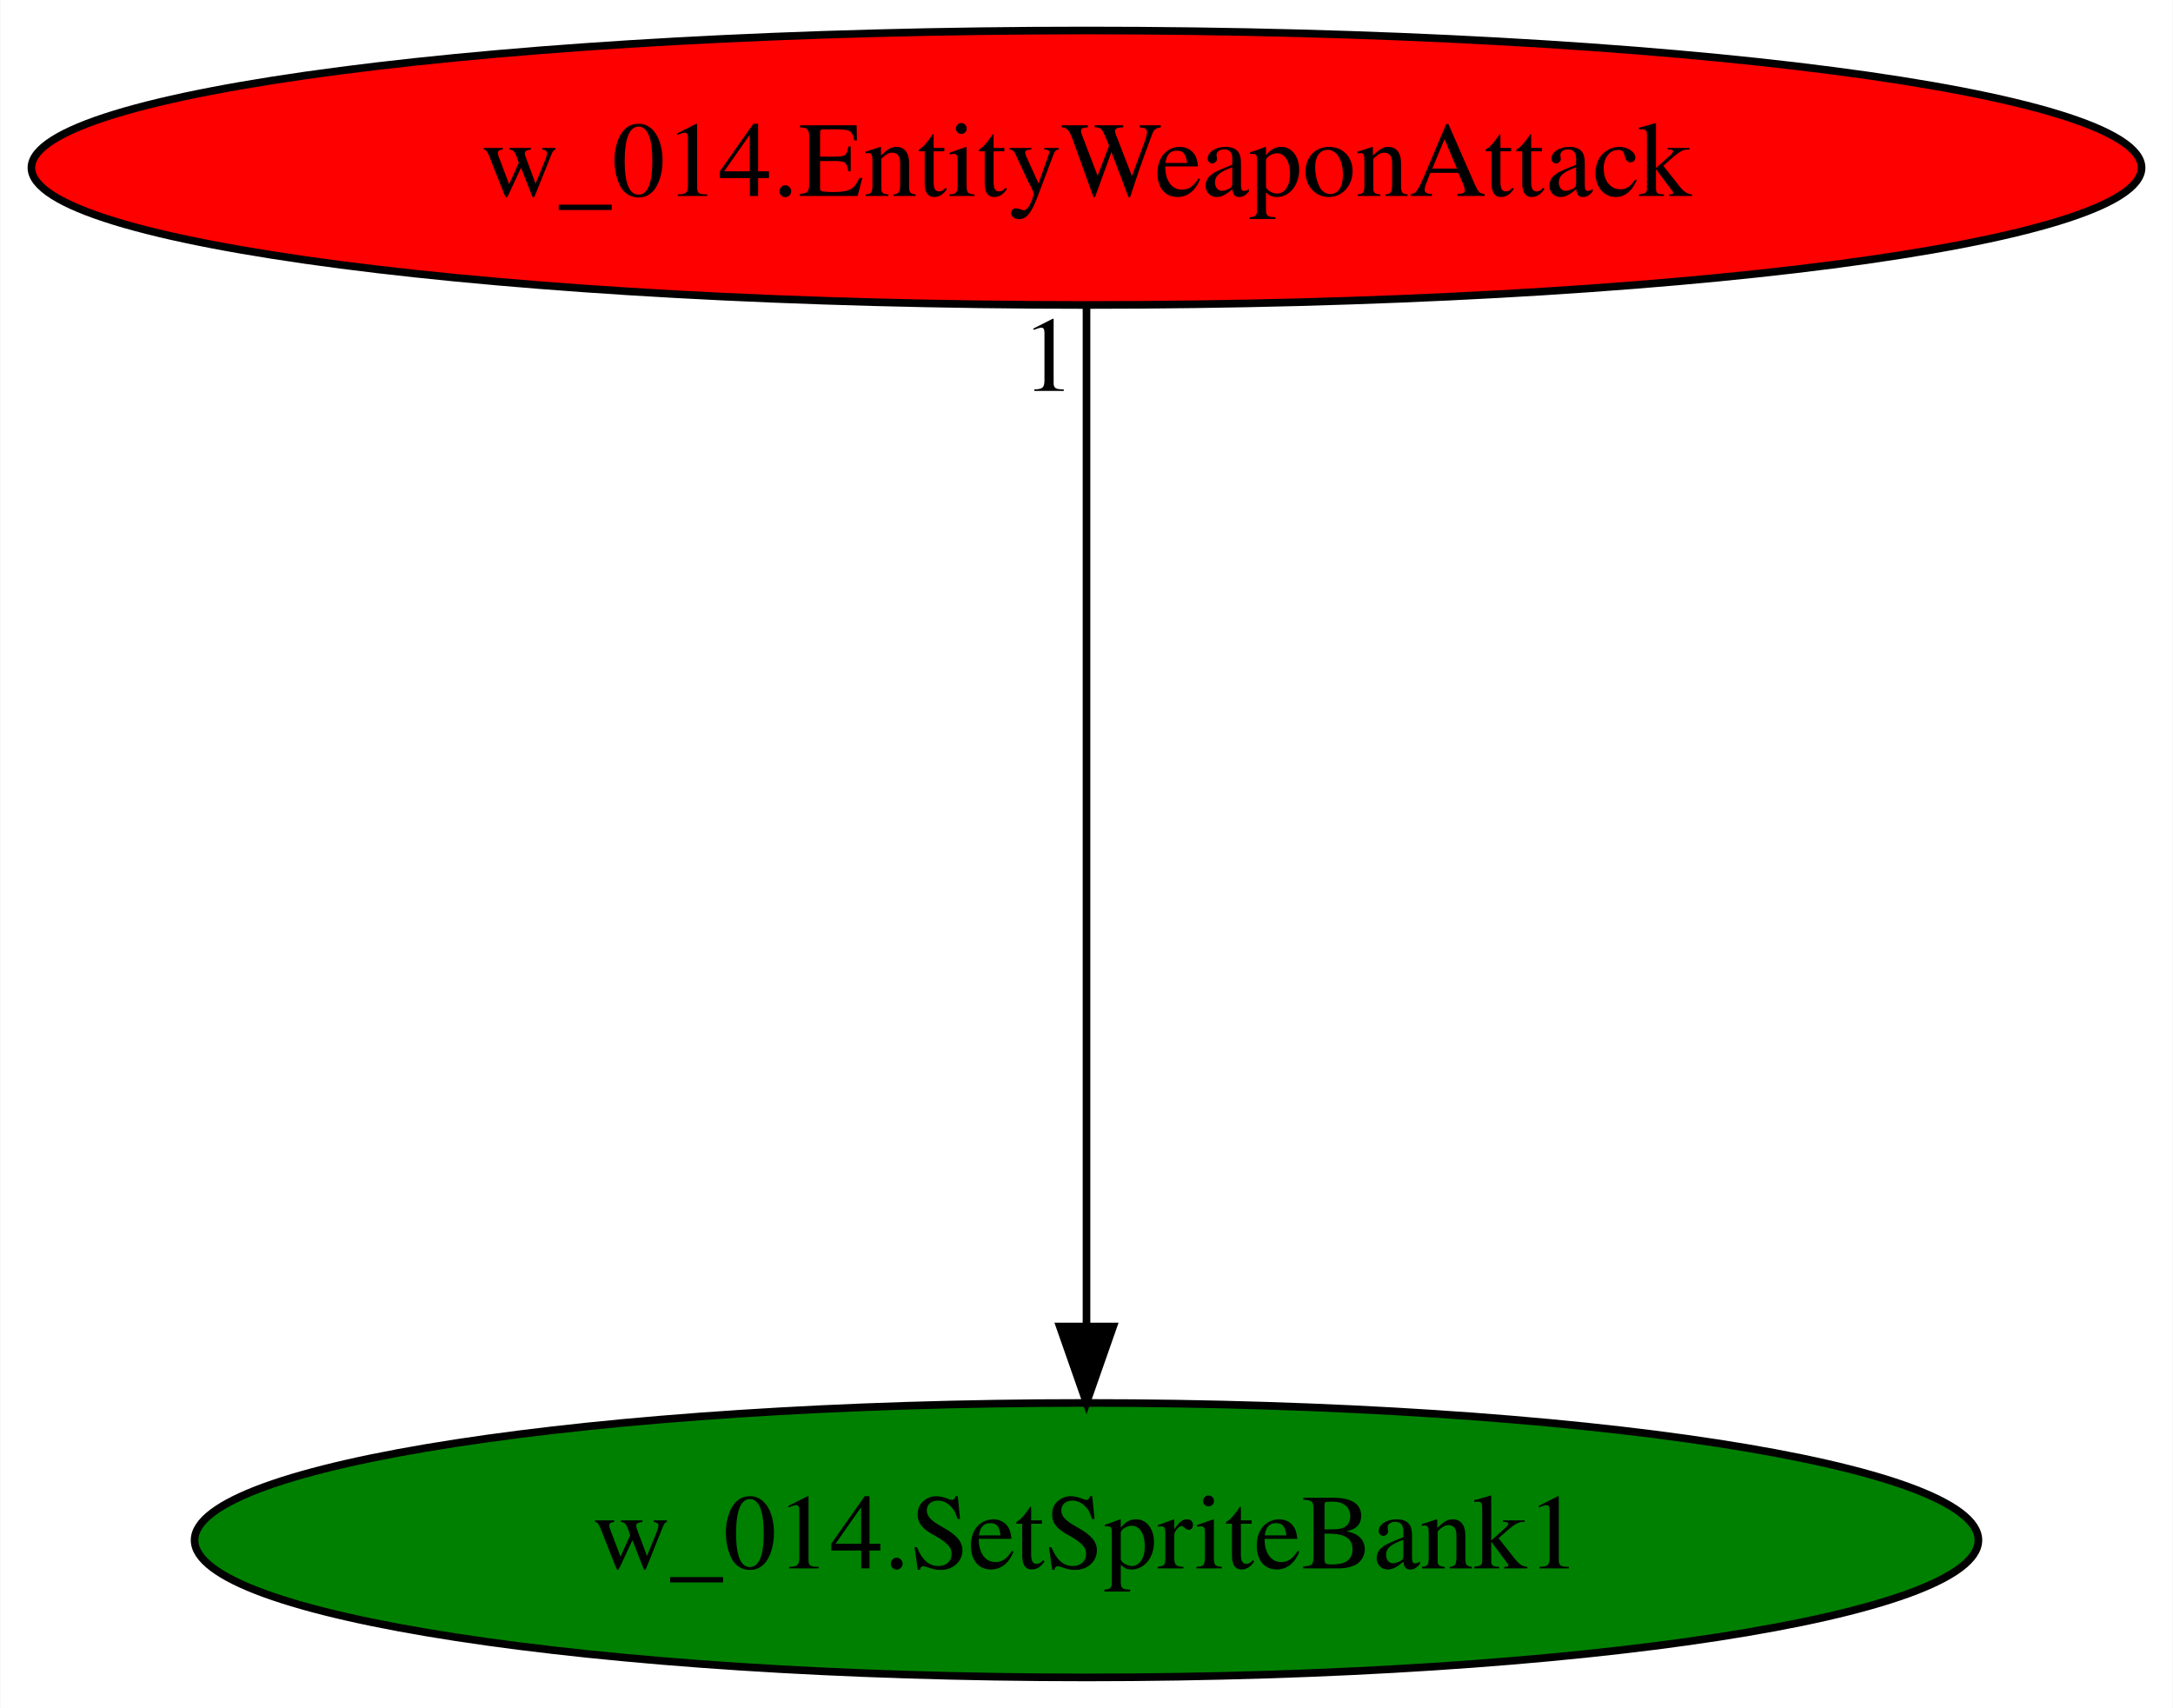
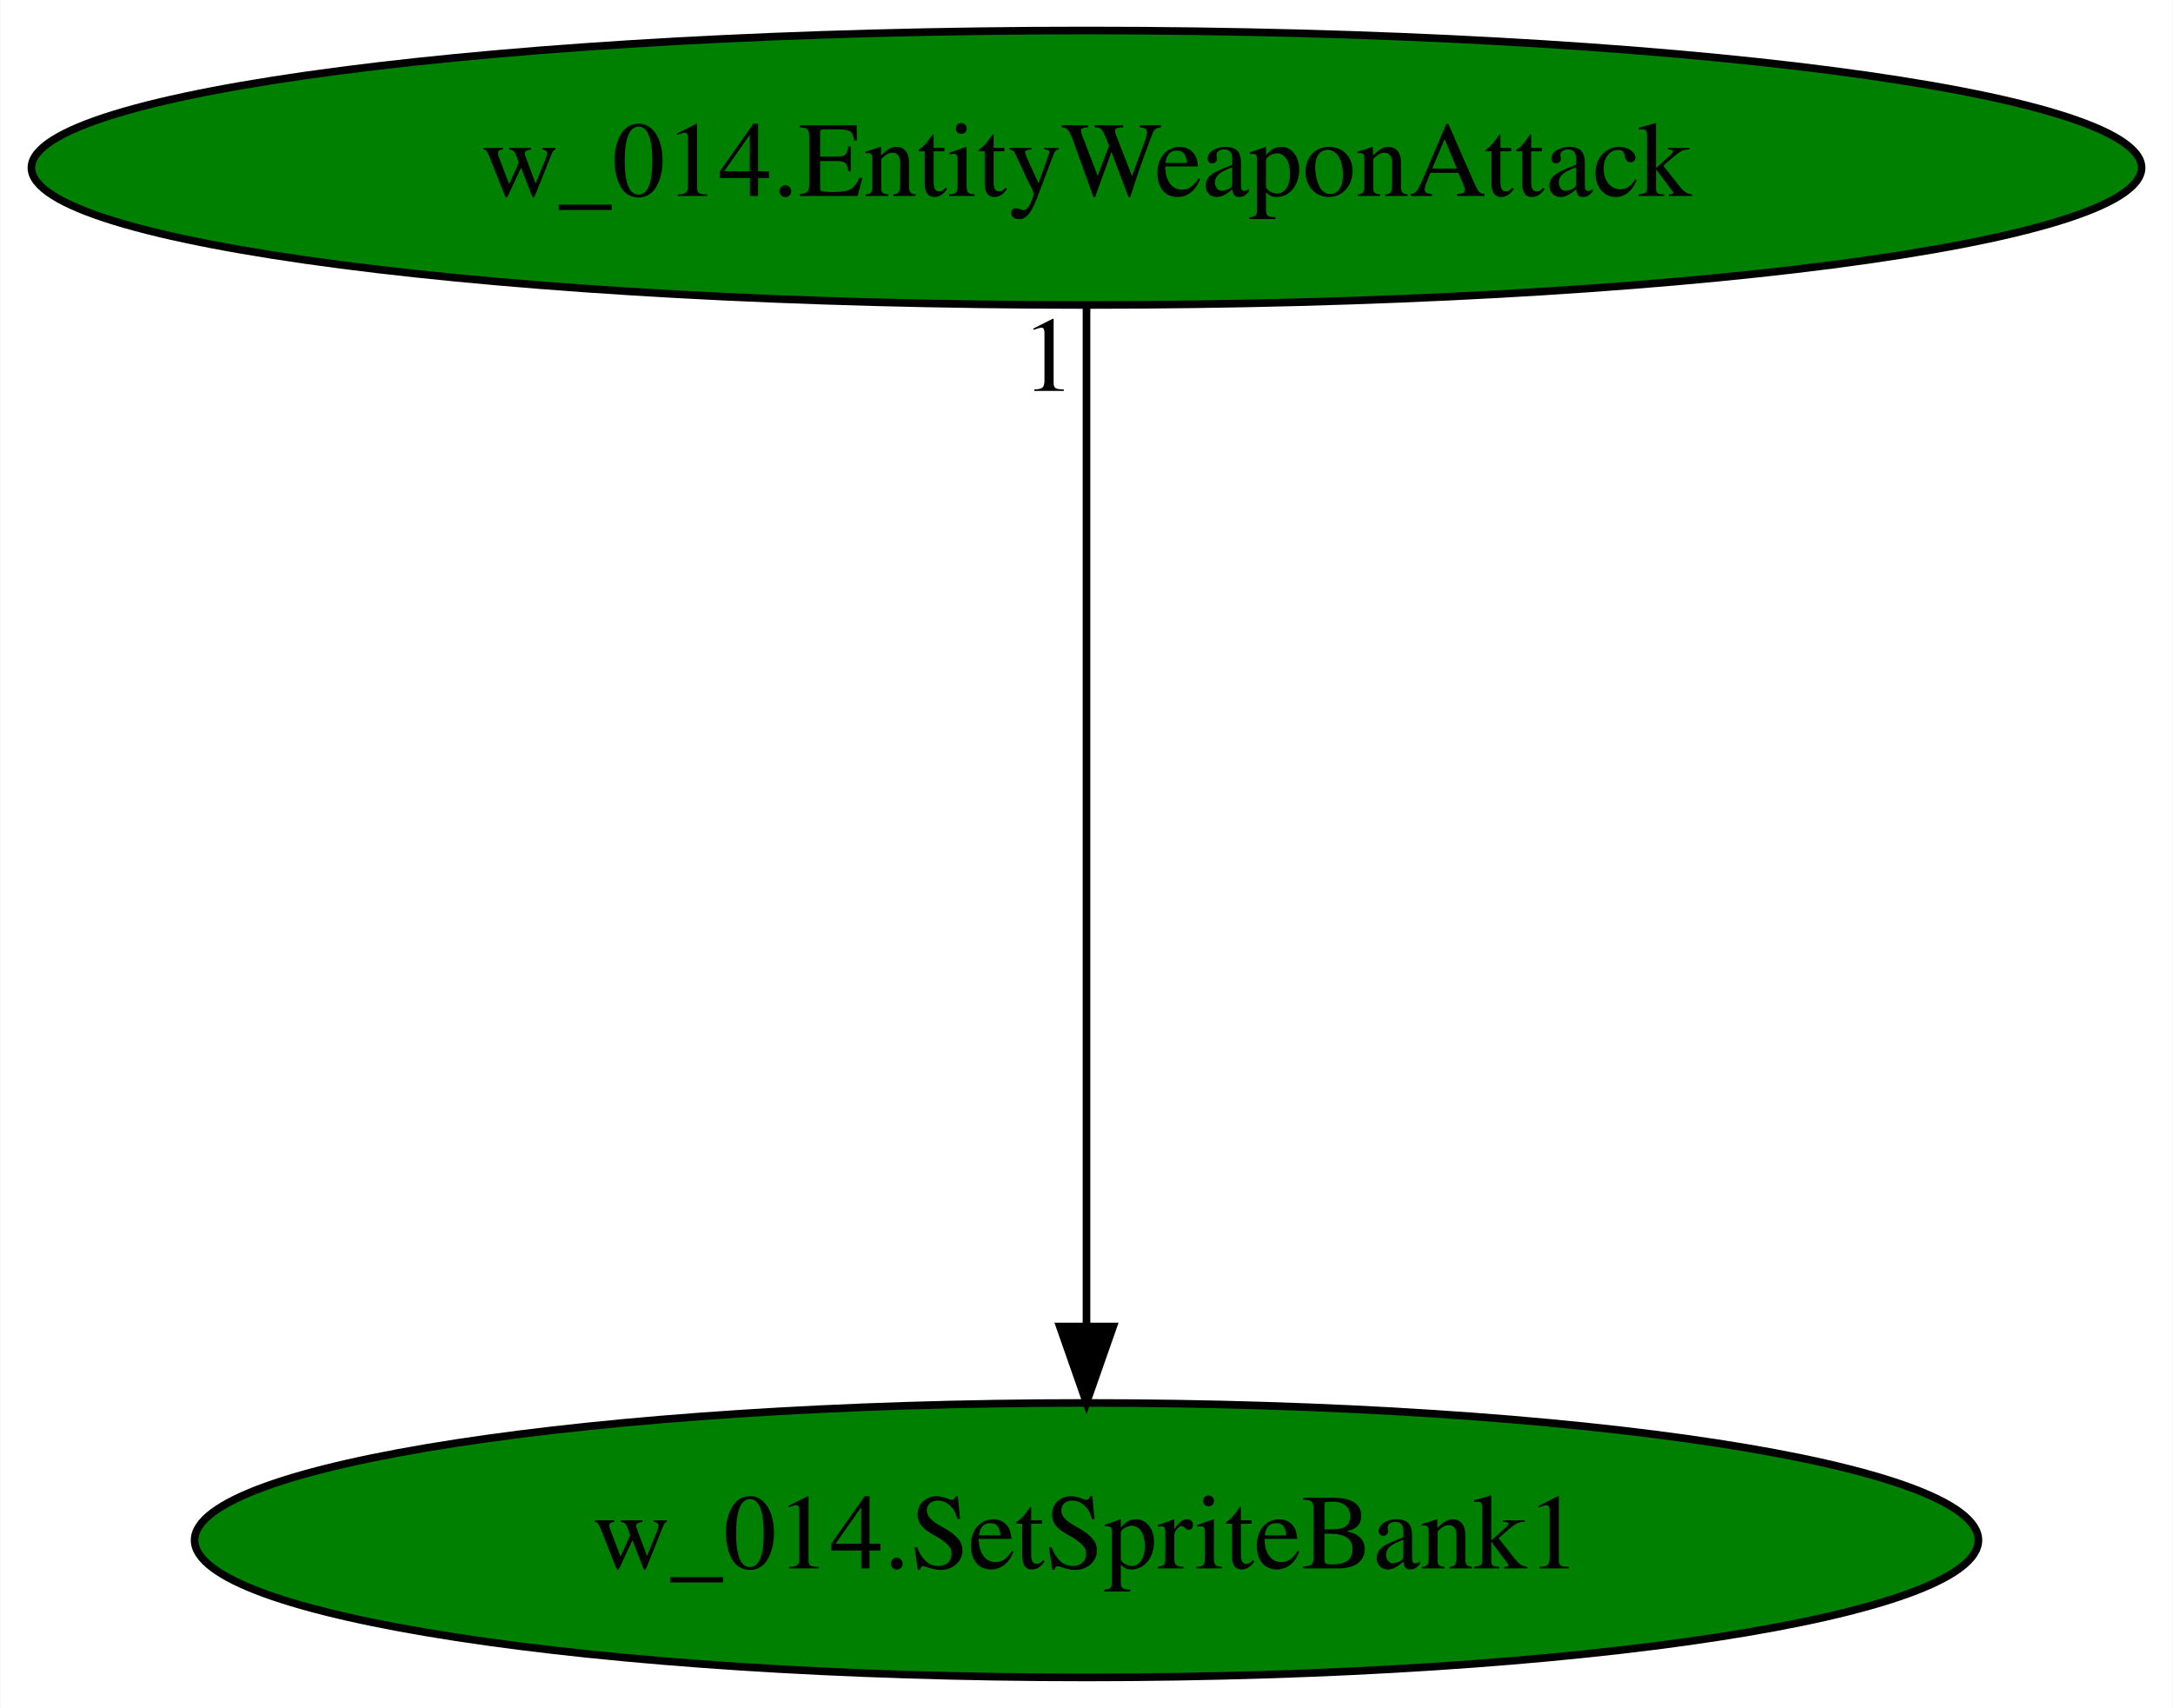
<svg xmlns="http://www.w3.org/2000/svg" xmlns:xlink="http://www.w3.org/1999/xlink" width="285pt" height="224pt" viewBox="0.00 0.00 284.88 224.00">
  <g id="graph0" class="graph" transform="scale(1 1) rotate(0) translate(4 220)">
    <polygon fill="white" stroke="transparent" points="-4,4 -4,-220 280.88,-220 280.88,4 -4,4" />
    <g id="node1" class="node">
      <ellipse fill="green" stroke="black" cx="138.44" cy="-18" rx="116.98" ry="18" />
      <text text-anchor="middle" x="138.44" y="-14.3" font-family="Times,serif" font-size="14.00">w_014.SetSpriteBank1</text>
    </g>
    <g id="node2" class="node">
      <g id="a_node2">
        <a xlink:href="w_014.EntityWeaponAttack.svg" xlink:title="w_014.EntityWeaponAttack">
-           <ellipse fill="red" stroke="black" cx="138.44" cy="-198" rx="138.38" ry="18" />
+           <ellipse fill="green" stroke="black" cx="138.44" cy="-198" rx="138.38" ry="18" />
          <text text-anchor="middle" x="138.44" y="-194.3" font-family="Times,serif" font-size="14.00">w_014.EntityWeaponAttack</text>
        </a>
      </g>
    </g>
    <g id="edge1" class="edge">
      <path fill="none" stroke="black" d="M138.44,-179.93C138.44,-148.97 138.44,-83.3 138.44,-46.13" />
      <polygon fill="black" stroke="black" points="141.94,-46.02 138.44,-36.02 134.94,-46.02 141.94,-46.02" />
      <text text-anchor="middle" x="133.44" y="-168.73" font-family="Times,serif" font-size="14.00">1</text>
    </g>
  </g>
</svg>
